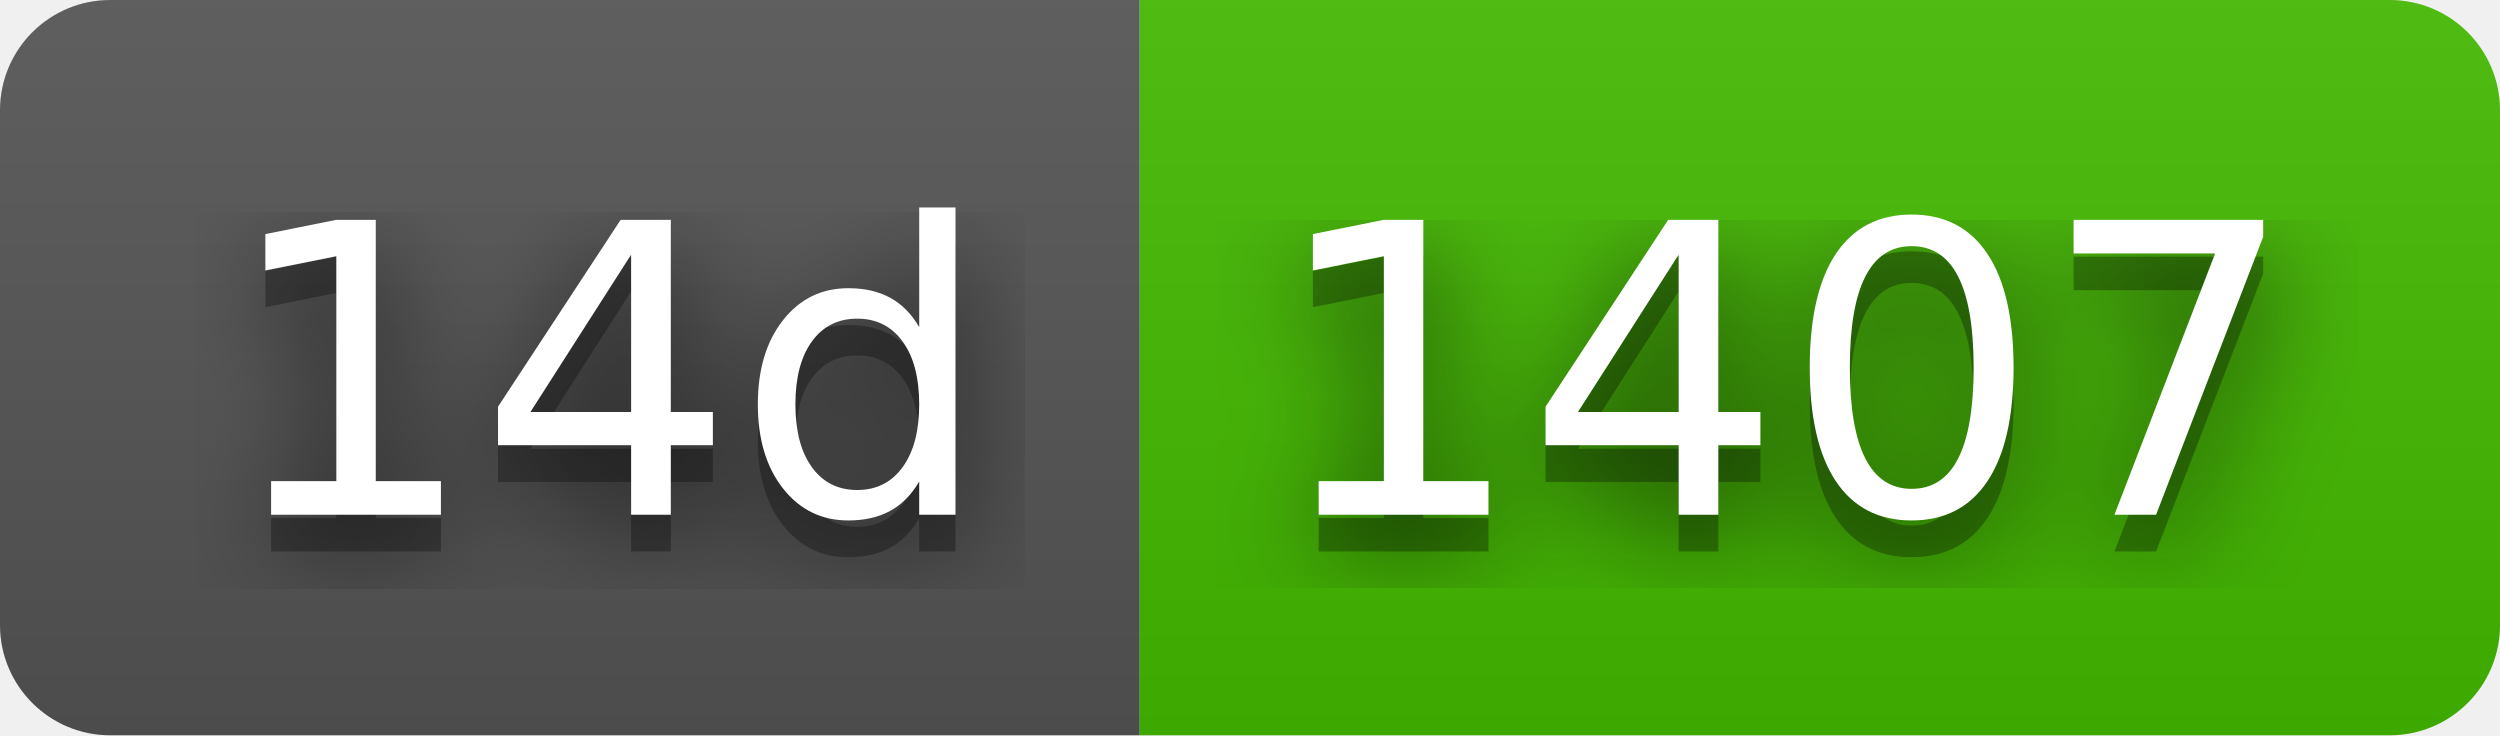
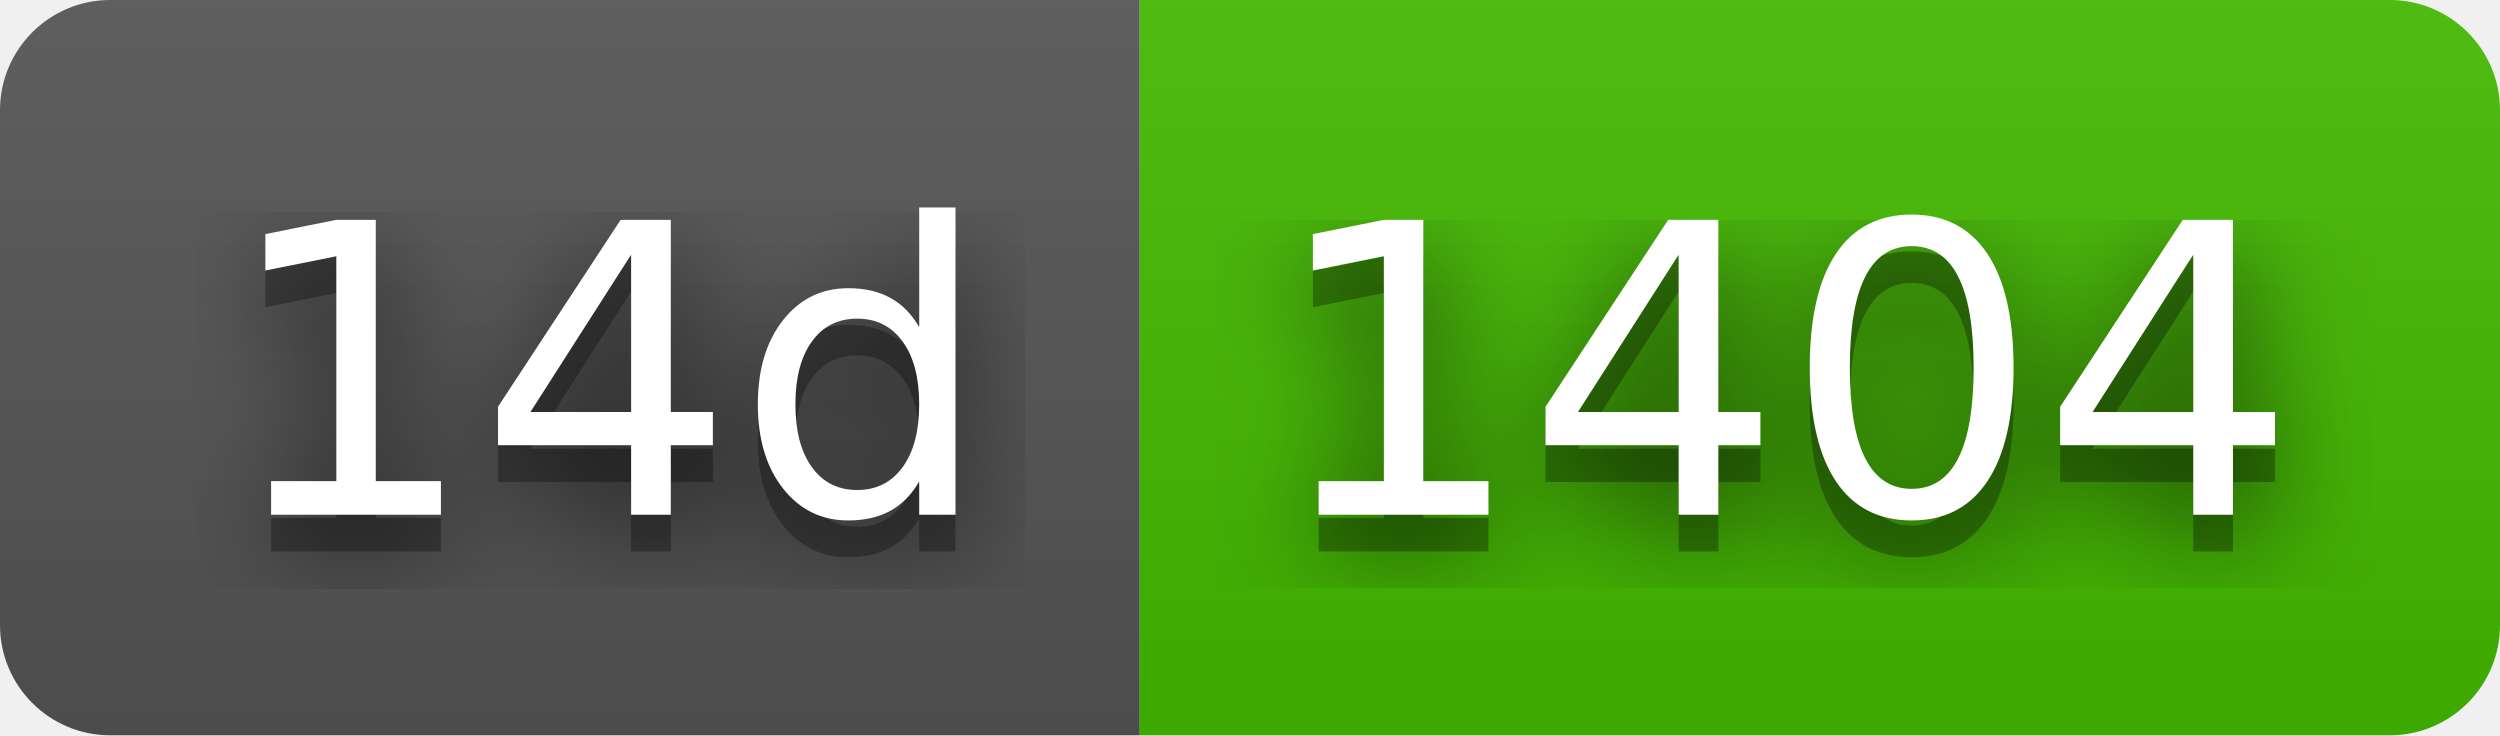
- <svg xmlns="http://www.w3.org/2000/svg" width="68" height="20" role="img" aria-label="14d: 1407">
+ <svg xmlns="http://www.w3.org/2000/svg" width="68" height="20" role="img" aria-label="14d: 1404">
  <filter id="blur">
    <feGaussianBlur in="SourceGraphic" stdDeviation="16" />
  </filter>
  <linearGradient id="s" x2="0" y2="100%">
    <stop offset="0" stop-color="#bbb" stop-opacity=".1" />
    <stop offset="1" stop-opacity=".1" />
  </linearGradient>
  <clipPath id="r">
    <rect width="68" height="20" rx="3" fill="#fff" />
  </clipPath>
  <g clip-path="url(#r)">
    <rect width="31" height="20" fill="#555" />
    <rect x="31" width="37" height="20" fill="#4b0" />
    <rect width="68" height="20" fill="url(#s)" />
  </g>
  <g fill="#fff" text-anchor="middle" font-family="Verdana,Geneva,DejaVu Sans,sans-serif" text-rendering="geometricPrecision" font-size="110">
    <text aria-hidden="true" x="165" y="150" fill="#010101" fill-opacity=".80" filter="url(#blur)" transform="scale(.1)" textLength="210">14d</text>
    <text aria-hidden="true" x="165" y="150" fill="#010101" fill-opacity=".3" transform="scale(.1)" textLength="210">14d</text>
    <text x="165" y="140" transform="scale(.1)" fill="#fff" textLength="210">14d</text>
-     <text aria-hidden="true" x="485" y="150" fill="#010101" fill-opacity=".80" filter="url(#blur)" transform="scale(.1)" textLength="270">1407</text>
-     <text aria-hidden="true" x="485" y="150" fill="#010101" fill-opacity=".3" transform="scale(.1)" textLength="270">1407</text>
-     <text x="485" y="140" transform="scale(.1)" fill="#fff" textLength="270">1407</text>
+     <text aria-hidden="true" x="485" y="150" fill="#010101" fill-opacity=".80" filter="url(#blur)" transform="scale(.1)" textLength="270">1404</text>
+     <text aria-hidden="true" x="485" y="150" fill="#010101" fill-opacity=".3" transform="scale(.1)" textLength="270">1404</text>
+     <text x="485" y="140" transform="scale(.1)" fill="#fff" textLength="270">1404</text>
  </g>
</svg>
